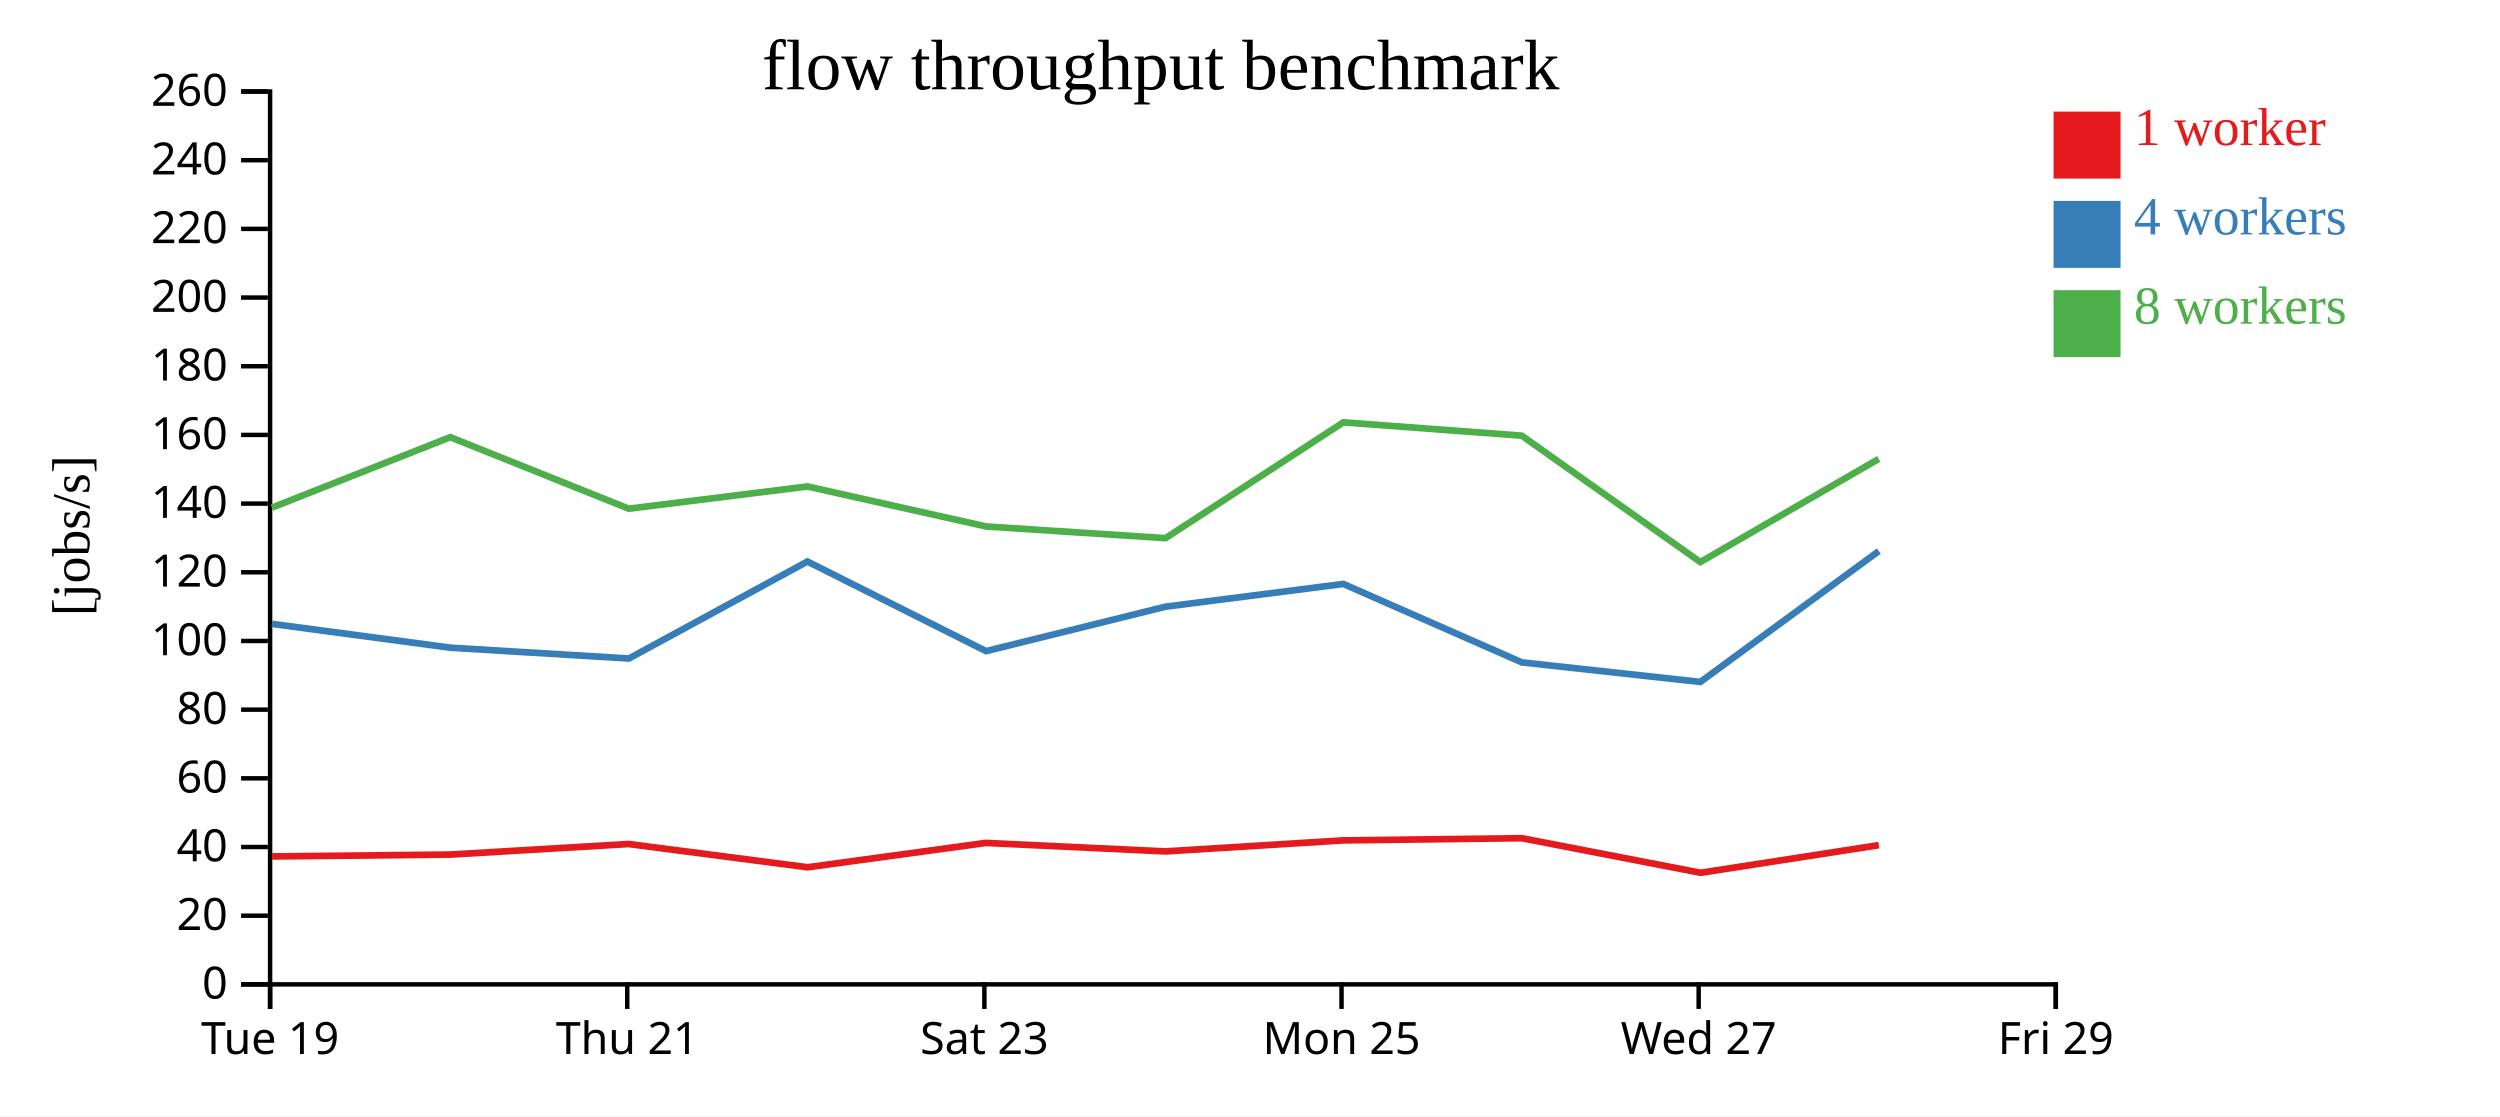
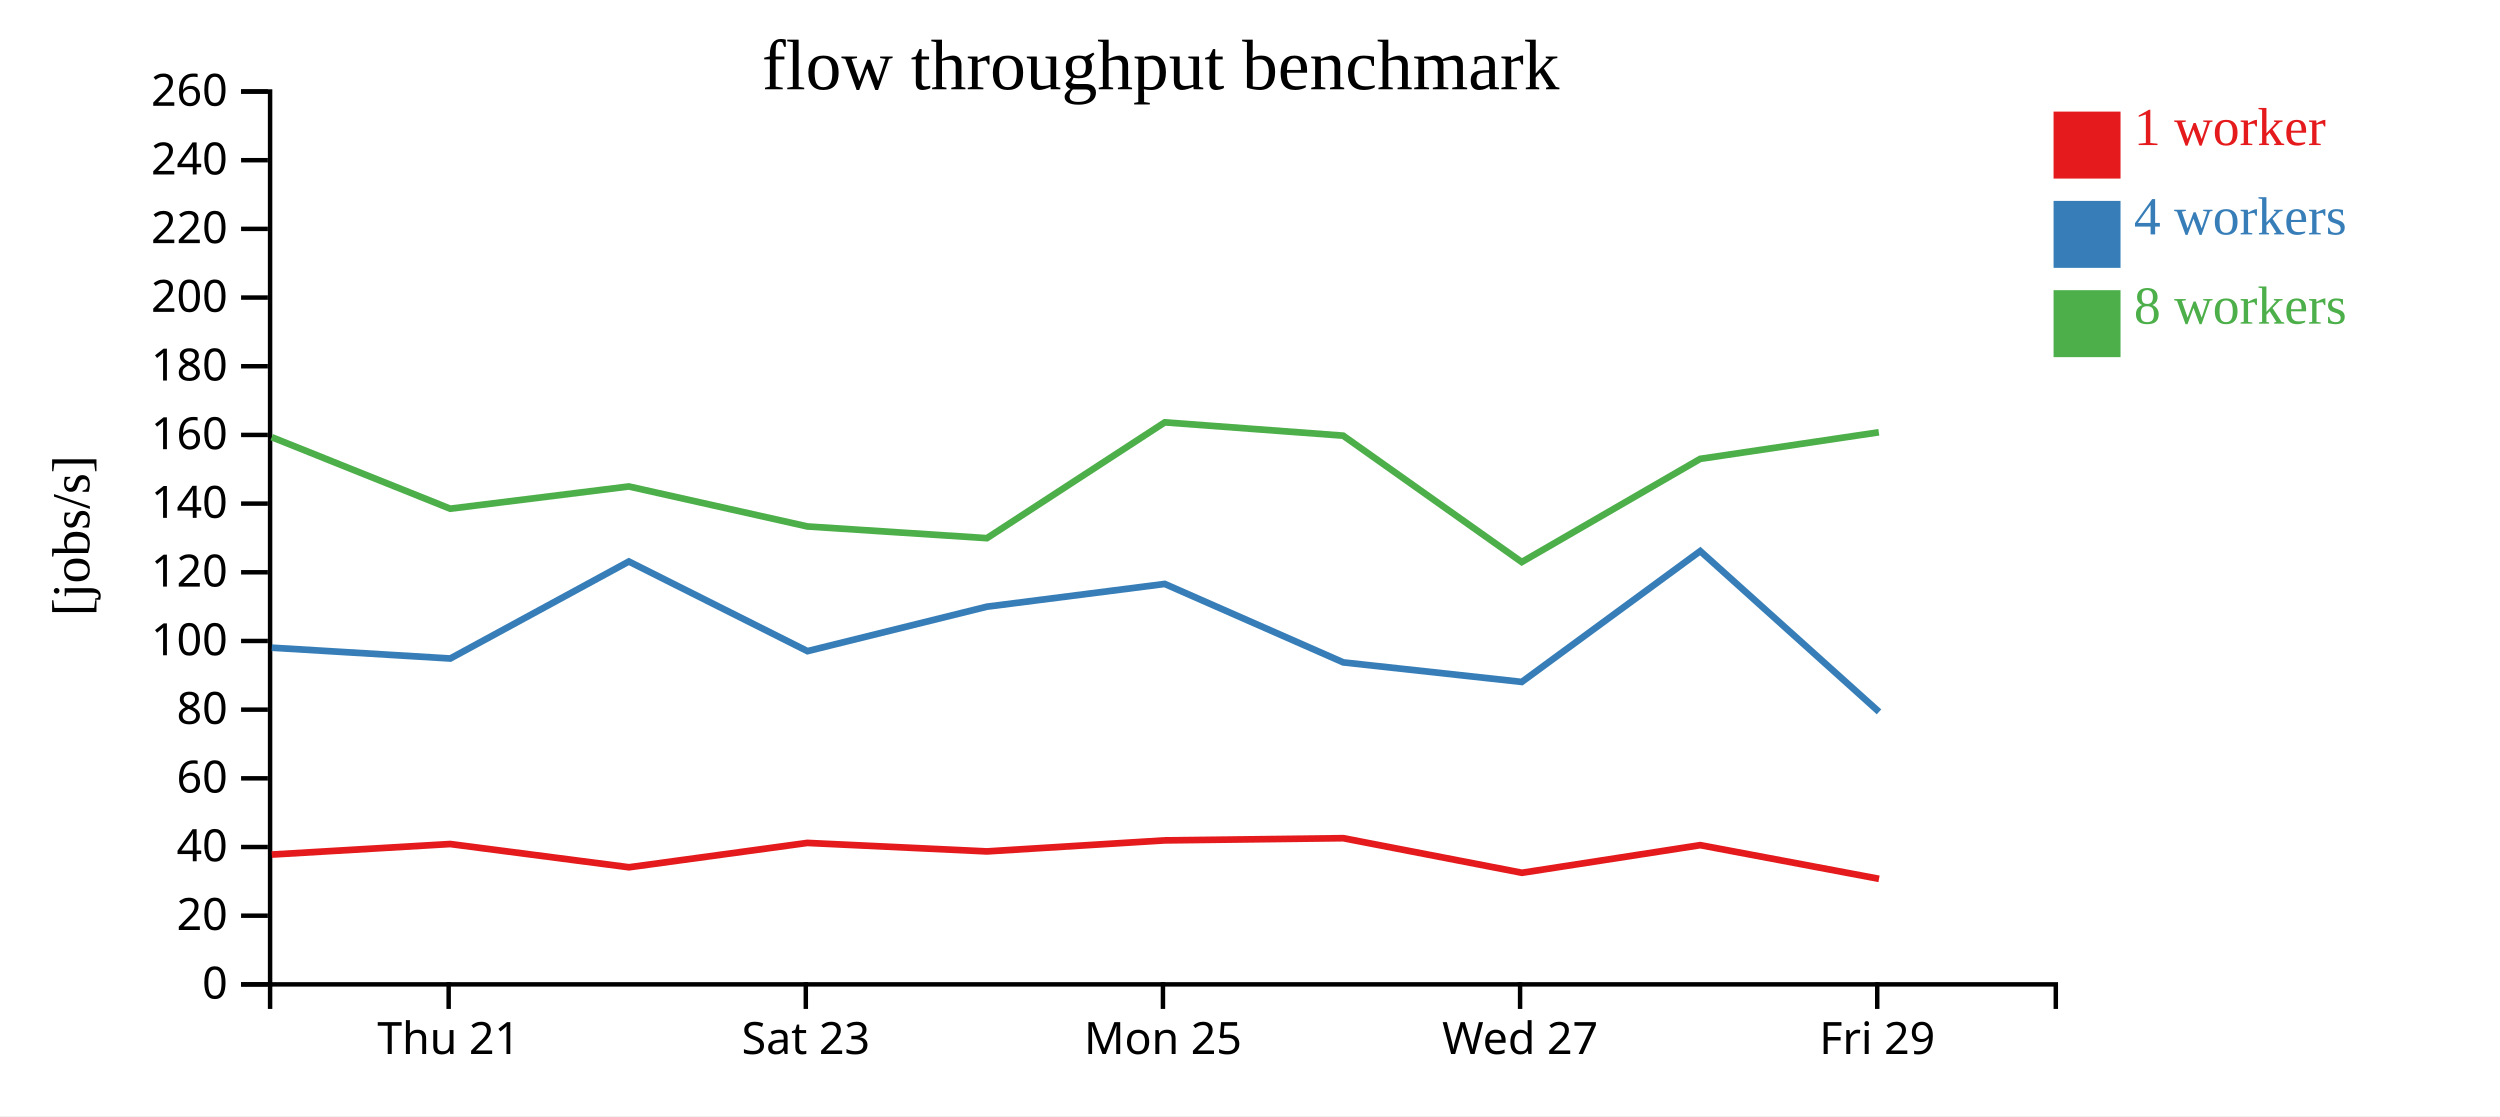
<svg xmlns="http://www.w3.org/2000/svg" width="560" height="250">
  <rect width="100%" height="100%" fill="white" />
  <g transform="translate(60,20)">
    <g transform="translate(0,200)" fill="none" font-size="10" font-family="sans-serif" text-anchor="middle">
      <path class="domain" stroke="currentColor" d="M0.5,6V0.5H400.5V6" />
-       <g class="tick" opacity="1" transform="translate(0.5,0)">
-         <line stroke="currentColor" y2="6" />
-         <text fill="currentColor" y="9" dy="0.71em">Tue 19</text>
-       </g>
-       <g class="tick" opacity="1" transform="translate(80.5,0)">
+       <g class="tick" opacity="1" transform="translate(40.5,0)">
        <line stroke="currentColor" y2="6" />
        <text fill="currentColor" y="9" dy="0.71em">Thu 21</text>
      </g>
-       <g class="tick" opacity="1" transform="translate(160.5,0)">
+       <g class="tick" opacity="1" transform="translate(120.5,0)">
        <line stroke="currentColor" y2="6" />
        <text fill="currentColor" y="9" dy="0.71em">Sat 23</text>
      </g>
-       <g class="tick" opacity="1" transform="translate(240.5,0)">
+       <g class="tick" opacity="1" transform="translate(200.5,0)">
        <line stroke="currentColor" y2="6" />
        <text fill="currentColor" y="9" dy="0.71em">Mon 25</text>
      </g>
-       <g class="tick" opacity="1" transform="translate(320.5,0)">
+       <g class="tick" opacity="1" transform="translate(280.5,0)">
        <line stroke="currentColor" y2="6" />
        <text fill="currentColor" y="9" dy="0.71em">Wed 27</text>
      </g>
-       <g class="tick" opacity="1" transform="translate(400.5,0)">
+       <g class="tick" opacity="1" transform="translate(360.5,0)">
        <line stroke="currentColor" y2="6" />
        <text fill="currentColor" y="9" dy="0.71em">Fri 29</text>
      </g>
    </g>
    <g fill="none" font-size="10" font-family="sans-serif" text-anchor="end">
      <path class="domain" stroke="currentColor" d="M-6,200.5H0.5V0.5H-6" />
      <g class="tick" opacity="1" transform="translate(0,200.5)">
        <line stroke="currentColor" x2="-6" />
        <text fill="currentColor" x="-9" dy="0.32em">0</text>
      </g>
      <g class="tick" opacity="1" transform="translate(0,185.1154)">
        <line stroke="currentColor" x2="-6" />
        <text fill="currentColor" x="-9" dy="0.32em">20</text>
      </g>
      <g class="tick" opacity="1" transform="translate(0,169.7308)">
        <line stroke="currentColor" x2="-6" />
        <text fill="currentColor" x="-9" dy="0.32em">40</text>
      </g>
      <g class="tick" opacity="1" transform="translate(0,154.3462)">
        <line stroke="currentColor" x2="-6" />
        <text fill="currentColor" x="-9" dy="0.32em">60</text>
      </g>
      <g class="tick" opacity="1" transform="translate(0,138.9615)">
        <line stroke="currentColor" x2="-6" />
        <text fill="currentColor" x="-9" dy="0.32em">80</text>
      </g>
      <g class="tick" opacity="1" transform="translate(0,123.5769)">
        <line stroke="currentColor" x2="-6" />
        <text fill="currentColor" x="-9" dy="0.32em">100</text>
      </g>
      <g class="tick" opacity="1" transform="translate(0,108.1923)">
        <line stroke="currentColor" x2="-6" />
        <text fill="currentColor" x="-9" dy="0.32em">120</text>
      </g>
      <g class="tick" opacity="1" transform="translate(0,92.80769)">
        <line stroke="currentColor" x2="-6" />
        <text fill="currentColor" x="-9" dy="0.32em">140</text>
      </g>
      <g class="tick" opacity="1" transform="translate(0,77.42308)">
        <line stroke="currentColor" x2="-6" />
        <text fill="currentColor" x="-9" dy="0.32em">160</text>
      </g>
      <g class="tick" opacity="1" transform="translate(0,62.03846)">
        <line stroke="currentColor" x2="-6" />
        <text fill="currentColor" x="-9" dy="0.32em">180</text>
      </g>
      <g class="tick" opacity="1" transform="translate(0,46.65385)">
        <line stroke="currentColor" x2="-6" />
        <text fill="currentColor" x="-9" dy="0.32em">200</text>
      </g>
      <g class="tick" opacity="1" transform="translate(0,31.26923)">
        <line stroke="currentColor" x2="-6" />
        <text fill="currentColor" x="-9" dy="0.32em">220</text>
      </g>
      <g class="tick" opacity="1" transform="translate(0,15.88462)">
        <line stroke="currentColor" x2="-6" />
        <text fill="currentColor" x="-9" dy="0.32em">240</text>
      </g>
      <g class="tick" opacity="1" transform="translate(0,0.5)">
        <line stroke="currentColor" x2="-6" />
        <text fill="currentColor" x="-9" dy="0.32em">260</text>
      </g>
    </g>
    <text text-anchor="middle" style="font-size: 12px" transform="rotate(-90)" y="-40" x="-100">[jobs/s]</text>
    <text text-anchor="middle" style="font-size: 16px" y="0" x="200">flow throughput benchmark</text>
-     <path class="line" fill="none" stroke="#e41a1c" stroke-width="1.5" d="M0.921,171.84L40.882,171.421L80.841,169.062L120.902,174.27L160.845,168.812L201.064,170.716L240.907,168.245L280.882,167.755L320.924,175.505L360.861,169.314" />
-     <path class="line" fill="none" stroke="#377eb8" stroke-width="1.5" d="M0.912,119.749L40.884,125.085L80.868,127.504L120.863,105.778L160.87,125.855L201.053,115.9L240.904,110.803L280.899,128.377L320.877,132.752L360.853,103.444" />
-     <path class="line" fill="none" stroke="#4daf4a" stroke-width="1.5" d="M0.899,93.714L40.86,77.926L80.845,93.948L120.859,88.968L160.853,97.926L201.065,100.548L240.904,74.609L280.867,77.589L320.871,105.901L360.843,82.787" />
+     <path class="line" fill="none" stroke="#e41a1c" stroke-width="1.5" d="M0.882,171.421L40.841,169.062L80.902,174.27L120.845,168.812L161.064,170.716L200.907,168.245L240.882,167.755L280.924,175.505L320.861,169.314L360.903,176.861" />
+     <path class="line" fill="none" stroke="#377eb8" stroke-width="1.5" d="M0.884,125.085L40.868,127.504L80.863,105.778L120.87,125.855L161.053,115.9L200.904,110.803L240.899,128.377L280.877,132.752L320.853,103.444L360.902,139.456" />
+     <path class="line" fill="none" stroke="#4daf4a" stroke-width="1.5" d="M0.86,77.926L40.845,93.948L80.859,88.968L120.853,97.926L161.065,100.548L200.904,74.609L240.867,77.589L280.871,105.901L320.843,82.787L360.856,76.831" />
    <rect class="dot" x="400" y="5" width="15" height="15" style="fill: #e41a1c;" />
    <rect class="dot" x="400" y="25" width="15" height="15" style="fill: #377eb8;" />
    <rect class="dot" x="400" y="45" width="15" height="15" style="fill: #4daf4a;" />
    <text class="label" x="418" y="12.5" style="fill: #e41a1c; alignment-baseline: middle;" text-anchor="left">1 worker</text>
    <text class="label" x="418" y="32.5" style="fill: #377eb8; alignment-baseline: middle;" text-anchor="left">4 workers</text>
    <text class="label" x="418" y="52.5" style="fill: #4daf4a; alignment-baseline: middle;" text-anchor="left">8 workers</text>
  </g>
</svg>
